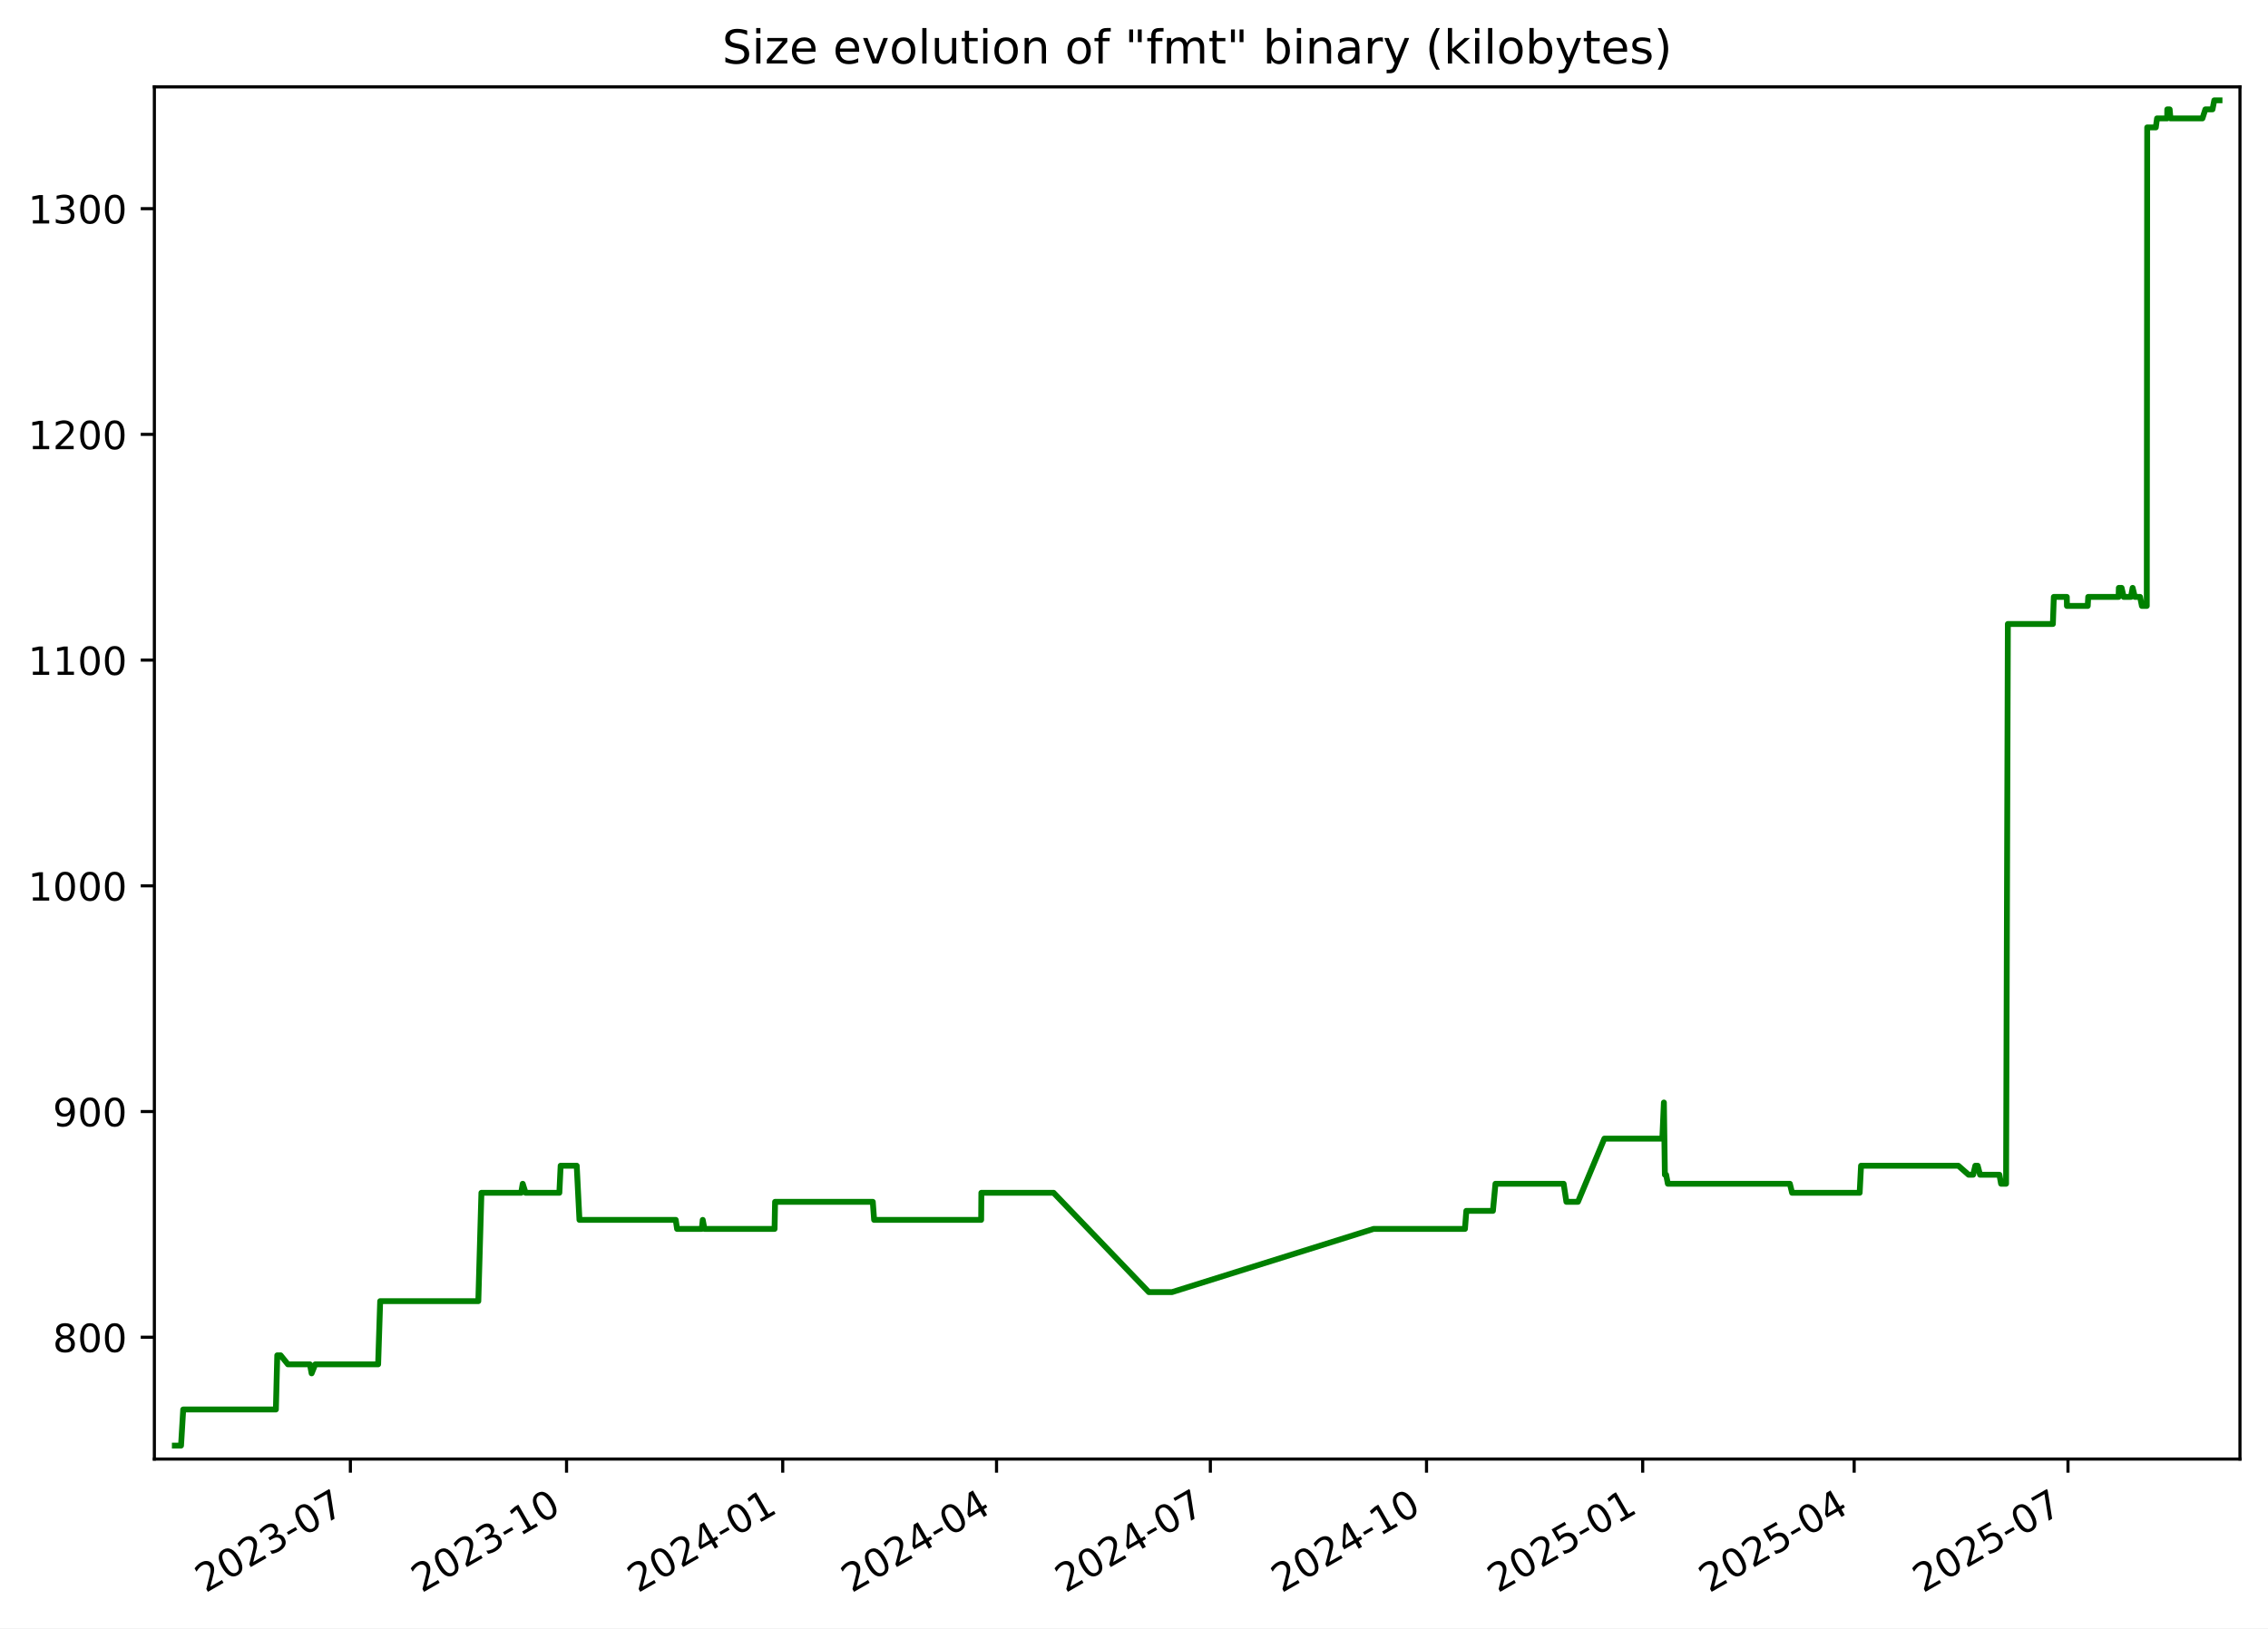
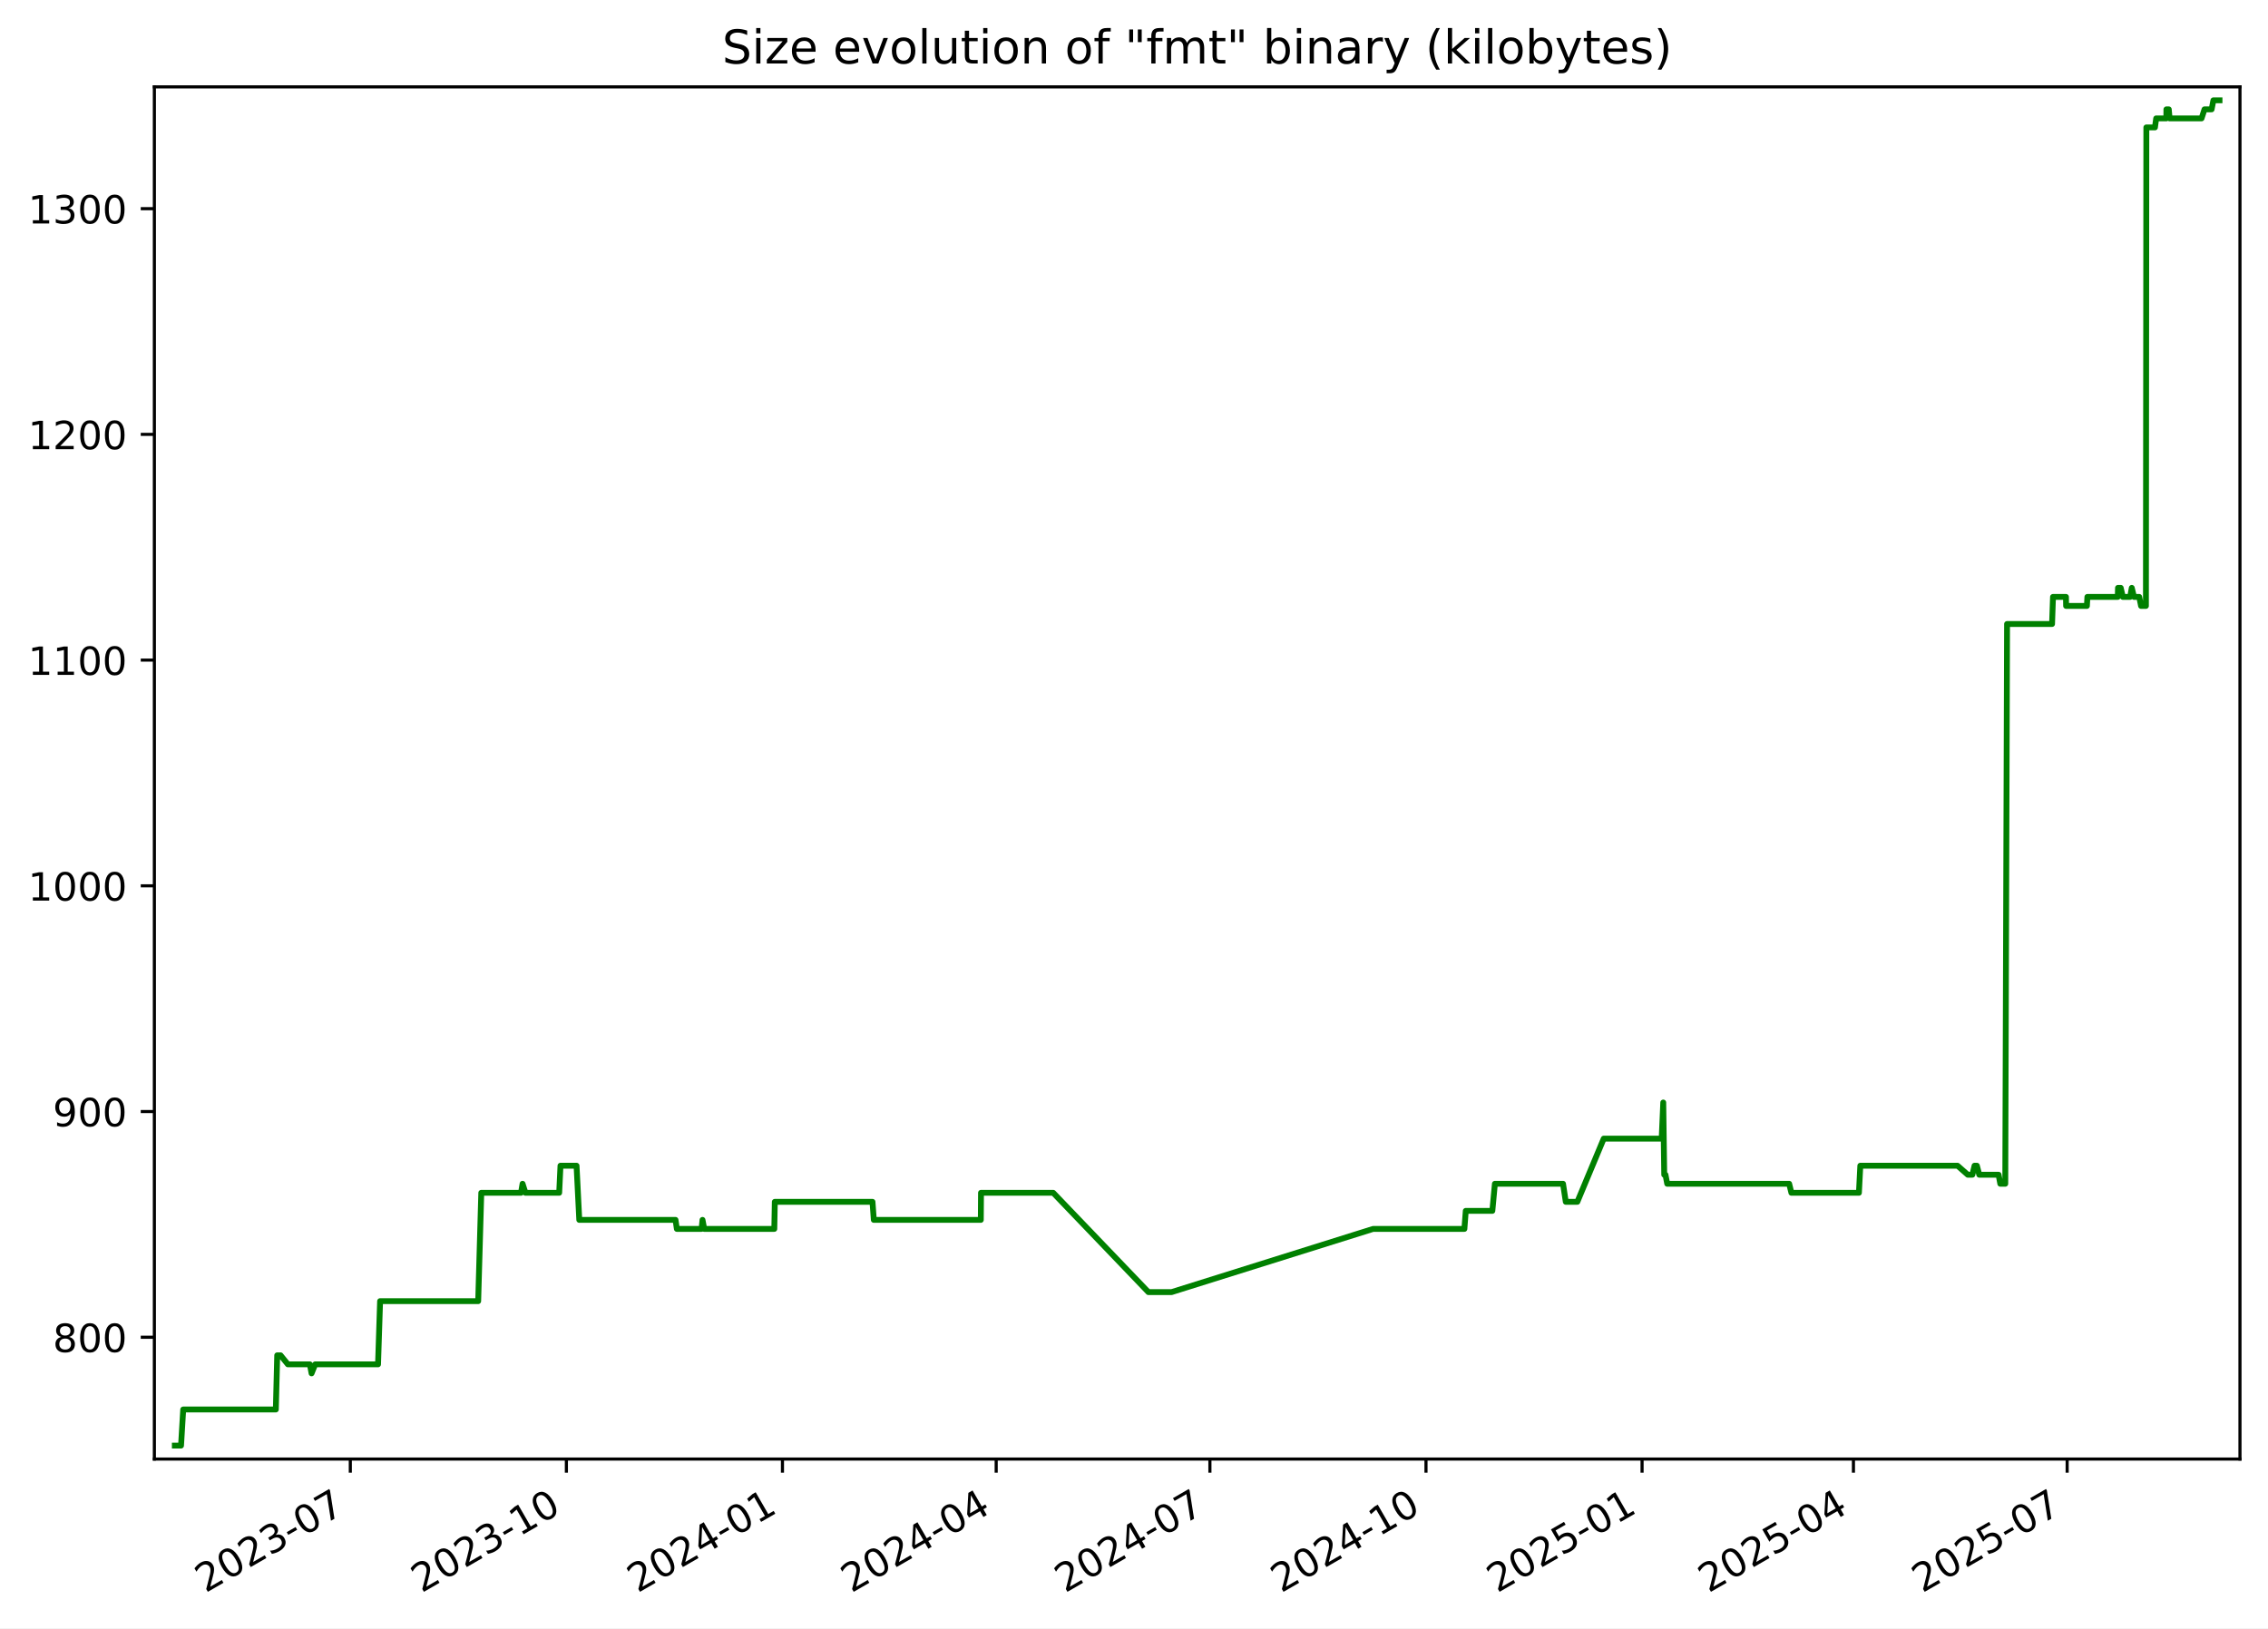
<svg xmlns="http://www.w3.org/2000/svg" xmlns:xlink="http://www.w3.org/1999/xlink" width="582.53pt" height="418.303pt" viewBox="0 0 582.53 418.303" version="1.1">
  <defs>
    <style type="text/css">*{stroke-linejoin: round; stroke-linecap: butt}</style>
  </defs>
  <g id="figure_1">
    <g id="patch_1">
      <path d="M -0 418.303  L 582.53 418.303  L 582.53 0  L -0 0  z " style="fill: #ffffff" />
    </g>
    <g id="axes_1">
      <g id="patch_2">
        <path d="M 39.65 374.83  L 575.33 374.83  L 575.33 22.318  L 39.65 22.318  z " style="fill: #ffffff" />
      </g>
      <g id="matplotlib.axis_1">
        <g id="xtick_1">
          <g id="line2d_1">
            <defs>
-               <path id="m4483366874" d="M 0 0  L 0 3.5  " style="stroke: #000000; stroke-width: 0.8" />
+               <path id="me43d13e890" d="M 0 0  L 0 3.5  " style="stroke: #000000; stroke-width: 0.8" />
            </defs>
            <g>
-               <use xlink:href="#m4483366874" x="89.996" y="374.83" style="stroke: #000000; stroke-width: 0.8" />
+               <use xlink:href="#me43d13e890" x="89.976" y="374.83" style="stroke: #000000; stroke-width: 0.8" />
            </g>
          </g>
          <g id="text_1">
-             <g transform="translate(52.77103 409.302) rotate(-30) scale(0.1 -0.1)">
+             <g transform="translate(52.75142 409.302) rotate(-30) scale(0.1 -0.1)">
              <defs>
                <path id="DejaVuSans-32" d="M 1228 531  L 3431 531  L 3431 0  L 469 0  L 469 531  Q 828 903 1448 1529  Q 2069 2156 2228 2338  Q 2531 2678 2651 2914  Q 2772 3150 2772 3378  Q 2772 3750 2511 3984  Q 2250 4219 1831 4219  Q 1534 4219 1204 4116  Q 875 4013 500 3803  L 500 4441  Q 881 4594 1212 4672  Q 1544 4750 1819 4750  Q 2544 4750 2975 4387  Q 3406 4025 3406 3419  Q 3406 3131 3298 2873  Q 3191 2616 2906 2266  Q 2828 2175 2409 1742  Q 1991 1309 1228 531  z " transform="scale(0.015625)" />
                <path id="DejaVuSans-30" d="M 2034 4250  Q 1547 4250 1301 3770  Q 1056 3291 1056 2328  Q 1056 1369 1301 889  Q 1547 409 2034 409  Q 2525 409 2770 889  Q 3016 1369 3016 2328  Q 3016 3291 2770 3770  Q 2525 4250 2034 4250  z M 2034 4750  Q 2819 4750 3233 4129  Q 3647 3509 3647 2328  Q 3647 1150 3233 529  Q 2819 -91 2034 -91  Q 1250 -91 836 529  Q 422 1150 422 2328  Q 422 3509 836 4129  Q 1250 4750 2034 4750  z " transform="scale(0.015625)" />
                <path id="DejaVuSans-33" d="M 2597 2516  Q 3050 2419 3304 2112  Q 3559 1806 3559 1356  Q 3559 666 3084 287  Q 2609 -91 1734 -91  Q 1441 -91 1130 -33  Q 819 25 488 141  L 488 750  Q 750 597 1062 519  Q 1375 441 1716 441  Q 2309 441 2620 675  Q 2931 909 2931 1356  Q 2931 1769 2642 2001  Q 2353 2234 1838 2234  L 1294 2234  L 1294 2753  L 1863 2753  Q 2328 2753 2575 2939  Q 2822 3125 2822 3475  Q 2822 3834 2567 4026  Q 2313 4219 1838 4219  Q 1578 4219 1281 4162  Q 984 4106 628 3988  L 628 4550  Q 988 4650 1302 4700  Q 1616 4750 1894 4750  Q 2613 4750 3031 4423  Q 3450 4097 3450 3541  Q 3450 3153 3228 2886  Q 3006 2619 2597 2516  z " transform="scale(0.015625)" />
                <path id="DejaVuSans-2d" d="M 313 2009  L 1997 2009  L 1997 1497  L 313 1497  L 313 2009  z " transform="scale(0.015625)" />
                <path id="DejaVuSans-37" d="M 525 4666  L 3525 4666  L 3525 4397  L 1831 0  L 1172 0  L 2766 4134  L 525 4134  L 525 4666  z " transform="scale(0.015625)" />
              </defs>
              <use xlink:href="#DejaVuSans-32" />
              <use xlink:href="#DejaVuSans-30" x="63.623" />
              <use xlink:href="#DejaVuSans-32" x="127.246" />
              <use xlink:href="#DejaVuSans-33" x="190.869" />
              <use xlink:href="#DejaVuSans-2d" x="254.492" />
              <use xlink:href="#DejaVuSans-30" x="290.576" />
              <use xlink:href="#DejaVuSans-37" x="354.199" />
            </g>
          </g>
        </g>
        <g id="xtick_2">
          <g id="line2d_2">
            <g>
-               <use xlink:href="#m4483366874" x="145.518" y="374.83" style="stroke: #000000; stroke-width: 0.8" />
+               <use xlink:href="#me43d13e890" x="145.474" y="374.83" style="stroke: #000000; stroke-width: 0.8" />
            </g>
          </g>
          <g id="text_2">
-             <g transform="translate(108.2933 409.302) rotate(-30) scale(0.1 -0.1)">
+             <g transform="translate(108.2496 409.302) rotate(-30) scale(0.1 -0.1)">
              <defs>
                <path id="DejaVuSans-31" d="M 794 531  L 1825 531  L 1825 4091  L 703 3866  L 703 4441  L 1819 4666  L 2450 4666  L 2450 531  L 3481 531  L 3481 0  L 794 0  L 794 531  z " transform="scale(0.015625)" />
              </defs>
              <use xlink:href="#DejaVuSans-32" />
              <use xlink:href="#DejaVuSans-30" x="63.623" />
              <use xlink:href="#DejaVuSans-32" x="127.246" />
              <use xlink:href="#DejaVuSans-33" x="190.869" />
              <use xlink:href="#DejaVuSans-2d" x="254.492" />
              <use xlink:href="#DejaVuSans-31" x="290.576" />
              <use xlink:href="#DejaVuSans-30" x="354.199" />
            </g>
          </g>
        </g>
        <g id="xtick_3">
          <g id="line2d_3">
            <g>
-               <use xlink:href="#m4483366874" x="201.04" y="374.83" style="stroke: #000000; stroke-width: 0.8" />
+               <use xlink:href="#me43d13e890" x="200.972" y="374.83" style="stroke: #000000; stroke-width: 0.8" />
            </g>
          </g>
          <g id="text_3">
-             <g transform="translate(163.8156 409.302) rotate(-30) scale(0.1 -0.1)">
+             <g transform="translate(163.7477 409.302) rotate(-30) scale(0.1 -0.1)">
              <defs>
                <path id="DejaVuSans-34" d="M 2419 4116  L 825 1625  L 2419 1625  L 2419 4116  z M 2253 4666  L 3047 4666  L 3047 1625  L 3713 1625  L 3713 1100  L 3047 1100  L 3047 0  L 2419 0  L 2419 1100  L 313 1100  L 313 1709  L 2253 4666  z " transform="scale(0.015625)" />
              </defs>
              <use xlink:href="#DejaVuSans-32" />
              <use xlink:href="#DejaVuSans-30" x="63.623" />
              <use xlink:href="#DejaVuSans-32" x="127.246" />
              <use xlink:href="#DejaVuSans-34" x="190.869" />
              <use xlink:href="#DejaVuSans-2d" x="254.492" />
              <use xlink:href="#DejaVuSans-30" x="290.576" />
              <use xlink:href="#DejaVuSans-31" x="354.199" />
            </g>
          </g>
        </g>
        <g id="xtick_4">
          <g id="line2d_4">
            <g>
-               <use xlink:href="#m4483366874" x="255.959" y="374.83" style="stroke: #000000; stroke-width: 0.8" />
+               <use xlink:href="#me43d13e890" x="255.867" y="374.83" style="stroke: #000000; stroke-width: 0.8" />
            </g>
          </g>
          <g id="text_4">
-             <g transform="translate(218.7343 409.302) rotate(-30) scale(0.1 -0.1)">
+             <g transform="translate(218.6426 409.302) rotate(-30) scale(0.1 -0.1)">
              <use xlink:href="#DejaVuSans-32" />
              <use xlink:href="#DejaVuSans-30" x="63.623" />
              <use xlink:href="#DejaVuSans-32" x="127.246" />
              <use xlink:href="#DejaVuSans-34" x="190.869" />
              <use xlink:href="#DejaVuSans-2d" x="254.492" />
              <use xlink:href="#DejaVuSans-30" x="290.576" />
              <use xlink:href="#DejaVuSans-34" x="354.199" />
            </g>
          </g>
        </g>
        <g id="xtick_5">
          <g id="line2d_5">
            <g>
-               <use xlink:href="#m4483366874" x="310.878" y="374.83" style="stroke: #000000; stroke-width: 0.8" />
+               <use xlink:href="#me43d13e890" x="310.762" y="374.83" style="stroke: #000000; stroke-width: 0.8" />
            </g>
          </g>
          <g id="text_5">
-             <g transform="translate(273.6531 409.302) rotate(-30) scale(0.1 -0.1)">
+             <g transform="translate(273.5375 409.302) rotate(-30) scale(0.1 -0.1)">
              <use xlink:href="#DejaVuSans-32" />
              <use xlink:href="#DejaVuSans-30" x="63.623" />
              <use xlink:href="#DejaVuSans-32" x="127.246" />
              <use xlink:href="#DejaVuSans-34" x="190.869" />
              <use xlink:href="#DejaVuSans-2d" x="254.492" />
              <use xlink:href="#DejaVuSans-30" x="290.576" />
              <use xlink:href="#DejaVuSans-37" x="354.199" />
            </g>
          </g>
        </g>
        <g id="xtick_6">
          <g id="line2d_6">
            <g>
-               <use xlink:href="#m4483366874" x="366.4" y="374.83" style="stroke: #000000; stroke-width: 0.8" />
+               <use xlink:href="#me43d13e890" x="366.26" y="374.83" style="stroke: #000000; stroke-width: 0.8" />
            </g>
          </g>
          <g id="text_6">
-             <g transform="translate(329.1754 409.302) rotate(-30) scale(0.1 -0.1)">
+             <g transform="translate(329.0356 409.302) rotate(-30) scale(0.1 -0.1)">
              <use xlink:href="#DejaVuSans-32" />
              <use xlink:href="#DejaVuSans-30" x="63.623" />
              <use xlink:href="#DejaVuSans-32" x="127.246" />
              <use xlink:href="#DejaVuSans-34" x="190.869" />
              <use xlink:href="#DejaVuSans-2d" x="254.492" />
              <use xlink:href="#DejaVuSans-31" x="290.576" />
              <use xlink:href="#DejaVuSans-30" x="354.199" />
            </g>
          </g>
        </g>
        <g id="xtick_7">
          <g id="line2d_7">
            <g>
-               <use xlink:href="#m4483366874" x="421.922" y="374.83" style="stroke: #000000; stroke-width: 0.8" />
+               <use xlink:href="#me43d13e890" x="421.759" y="374.83" style="stroke: #000000; stroke-width: 0.8" />
            </g>
          </g>
          <g id="text_7">
-             <g transform="translate(384.6976 409.302) rotate(-30) scale(0.1 -0.1)">
+             <g transform="translate(384.5337 409.302) rotate(-30) scale(0.1 -0.1)">
              <defs>
                <path id="DejaVuSans-35" d="M 691 4666  L 3169 4666  L 3169 4134  L 1269 4134  L 1269 2991  Q 1406 3038 1543 3061  Q 1681 3084 1819 3084  Q 2600 3084 3056 2656  Q 3513 2228 3513 1497  Q 3513 744 3044 326  Q 2575 -91 1722 -91  Q 1428 -91 1123 -41  Q 819 9 494 109  L 494 744  Q 775 591 1075 516  Q 1375 441 1709 441  Q 2250 441 2565 725  Q 2881 1009 2881 1497  Q 2881 1984 2565 2268  Q 2250 2553 1709 2553  Q 1456 2553 1204 2497  Q 953 2441 691 2322  L 691 4666  z " transform="scale(0.015625)" />
              </defs>
              <use xlink:href="#DejaVuSans-32" />
              <use xlink:href="#DejaVuSans-30" x="63.623" />
              <use xlink:href="#DejaVuSans-32" x="127.246" />
              <use xlink:href="#DejaVuSans-35" x="190.869" />
              <use xlink:href="#DejaVuSans-2d" x="254.492" />
              <use xlink:href="#DejaVuSans-30" x="290.576" />
              <use xlink:href="#DejaVuSans-31" x="354.199" />
            </g>
          </g>
        </g>
        <g id="xtick_8">
          <g id="line2d_8">
            <g>
-               <use xlink:href="#m4483366874" x="476.238" y="374.83" style="stroke: #000000; stroke-width: 0.8" />
+               <use xlink:href="#me43d13e890" x="476.05" y="374.83" style="stroke: #000000; stroke-width: 0.8" />
            </g>
          </g>
          <g id="text_8">
-             <g transform="translate(439.0129 409.302) rotate(-30) scale(0.1 -0.1)">
+             <g transform="translate(438.8254 409.302) rotate(-30) scale(0.1 -0.1)">
              <use xlink:href="#DejaVuSans-32" />
              <use xlink:href="#DejaVuSans-30" x="63.623" />
              <use xlink:href="#DejaVuSans-32" x="127.246" />
              <use xlink:href="#DejaVuSans-35" x="190.869" />
              <use xlink:href="#DejaVuSans-2d" x="254.492" />
              <use xlink:href="#DejaVuSans-30" x="290.576" />
              <use xlink:href="#DejaVuSans-34" x="354.199" />
            </g>
          </g>
        </g>
        <g id="xtick_9">
          <g id="line2d_9">
            <g>
-               <use xlink:href="#m4483366874" x="531.157" y="374.83" style="stroke: #000000; stroke-width: 0.8" />
+               <use xlink:href="#me43d13e890" x="530.945" y="374.83" style="stroke: #000000; stroke-width: 0.8" />
            </g>
          </g>
          <g id="text_9">
-             <g transform="translate(493.9317 409.302) rotate(-30) scale(0.1 -0.1)">
+             <g transform="translate(493.7202 409.302) rotate(-30) scale(0.1 -0.1)">
              <use xlink:href="#DejaVuSans-32" />
              <use xlink:href="#DejaVuSans-30" x="63.623" />
              <use xlink:href="#DejaVuSans-32" x="127.246" />
              <use xlink:href="#DejaVuSans-35" x="190.869" />
              <use xlink:href="#DejaVuSans-2d" x="254.492" />
              <use xlink:href="#DejaVuSans-30" x="290.576" />
              <use xlink:href="#DejaVuSans-37" x="354.199" />
            </g>
          </g>
        </g>
      </g>
      <g id="matplotlib.axis_2">
        <g id="ytick_1">
          <g id="line2d_10">
            <defs>
-               <path id="m6eb5547a83" d="M 0 0  L -3.5 0  " style="stroke: #000000; stroke-width: 0.8" />
+               <path id="m2e9a89d590" d="M 0 0  L -3.5 0  " style="stroke: #000000; stroke-width: 0.8" />
            </defs>
            <g>
-               <use xlink:href="#m6eb5547a83" x="39.65" y="343.541" style="stroke: #000000; stroke-width: 0.8" />
+               <use xlink:href="#m2e9a89d590" x="39.65" y="343.541" style="stroke: #000000; stroke-width: 0.8" />
            </g>
          </g>
          <g id="text_10">
            <g transform="translate(13.5625 347.3398) scale(0.1 -0.1)">
              <defs>
                <path id="DejaVuSans-38" d="M 2034 2216  Q 1584 2216 1326 1975  Q 1069 1734 1069 1313  Q 1069 891 1326 650  Q 1584 409 2034 409  Q 2484 409 2743 651  Q 3003 894 3003 1313  Q 3003 1734 2745 1975  Q 2488 2216 2034 2216  z M 1403 2484  Q 997 2584 770 2862  Q 544 3141 544 3541  Q 544 4100 942 4425  Q 1341 4750 2034 4750  Q 2731 4750 3128 4425  Q 3525 4100 3525 3541  Q 3525 3141 3298 2862  Q 3072 2584 2669 2484  Q 3125 2378 3379 2068  Q 3634 1759 3634 1313  Q 3634 634 3220 271  Q 2806 -91 2034 -91  Q 1263 -91 848 271  Q 434 634 434 1313  Q 434 1759 690 2068  Q 947 2378 1403 2484  z M 1172 3481  Q 1172 3119 1398 2916  Q 1625 2713 2034 2713  Q 2441 2713 2670 2916  Q 2900 3119 2900 3481  Q 2900 3844 2670 4047  Q 2441 4250 2034 4250  Q 1625 4250 1398 4047  Q 1172 3844 1172 3481  z " transform="scale(0.015625)" />
              </defs>
              <use xlink:href="#DejaVuSans-38" />
              <use xlink:href="#DejaVuSans-30" x="63.623" />
              <use xlink:href="#DejaVuSans-30" x="127.246" />
            </g>
          </g>
        </g>
        <g id="ytick_2">
          <g id="line2d_11">
            <g>
-               <use xlink:href="#m6eb5547a83" x="39.65" y="285.554" style="stroke: #000000; stroke-width: 0.8" />
+               <use xlink:href="#m2e9a89d590" x="39.65" y="285.554" style="stroke: #000000; stroke-width: 0.8" />
            </g>
          </g>
          <g id="text_11">
            <g transform="translate(13.5625 289.3532) scale(0.1 -0.1)">
              <defs>
                <path id="DejaVuSans-39" d="M 703 97  L 703 672  Q 941 559 1184 500  Q 1428 441 1663 441  Q 2288 441 2617 861  Q 2947 1281 2994 2138  Q 2813 1869 2534 1725  Q 2256 1581 1919 1581  Q 1219 1581 811 2004  Q 403 2428 403 3163  Q 403 3881 828 4315  Q 1253 4750 1959 4750  Q 2769 4750 3195 4129  Q 3622 3509 3622 2328  Q 3622 1225 3098 567  Q 2575 -91 1691 -91  Q 1453 -91 1209 -44  Q 966 3 703 97  z M 1959 2075  Q 2384 2075 2632 2365  Q 2881 2656 2881 3163  Q 2881 3666 2632 3958  Q 2384 4250 1959 4250  Q 1534 4250 1286 3958  Q 1038 3666 1038 3163  Q 1038 2656 1286 2365  Q 1534 2075 1959 2075  z " transform="scale(0.015625)" />
              </defs>
              <use xlink:href="#DejaVuSans-39" />
              <use xlink:href="#DejaVuSans-30" x="63.623" />
              <use xlink:href="#DejaVuSans-30" x="127.246" />
            </g>
          </g>
        </g>
        <g id="ytick_3">
          <g id="line2d_12">
            <g>
-               <use xlink:href="#m6eb5547a83" x="39.65" y="227.567" style="stroke: #000000; stroke-width: 0.8" />
+               <use xlink:href="#m2e9a89d590" x="39.65" y="227.567" style="stroke: #000000; stroke-width: 0.8" />
            </g>
          </g>
          <g id="text_12">
            <g transform="translate(7.2 231.3666) scale(0.1 -0.1)">
              <use xlink:href="#DejaVuSans-31" />
              <use xlink:href="#DejaVuSans-30" x="63.623" />
              <use xlink:href="#DejaVuSans-30" x="127.246" />
              <use xlink:href="#DejaVuSans-30" x="190.869" />
            </g>
          </g>
        </g>
        <g id="ytick_4">
          <g id="line2d_13">
            <g>
-               <use xlink:href="#m6eb5547a83" x="39.65" y="169.581" style="stroke: #000000; stroke-width: 0.8" />
+               <use xlink:href="#m2e9a89d590" x="39.65" y="169.581" style="stroke: #000000; stroke-width: 0.8" />
            </g>
          </g>
          <g id="text_13">
            <g transform="translate(7.2 173.3801) scale(0.1 -0.1)">
              <use xlink:href="#DejaVuSans-31" />
              <use xlink:href="#DejaVuSans-31" x="63.623" />
              <use xlink:href="#DejaVuSans-30" x="127.246" />
              <use xlink:href="#DejaVuSans-30" x="190.869" />
            </g>
          </g>
        </g>
        <g id="ytick_5">
          <g id="line2d_14">
            <g>
-               <use xlink:href="#m6eb5547a83" x="39.65" y="111.594" style="stroke: #000000; stroke-width: 0.8" />
+               <use xlink:href="#m2e9a89d590" x="39.65" y="111.594" style="stroke: #000000; stroke-width: 0.8" />
            </g>
          </g>
          <g id="text_14">
            <g transform="translate(7.2 115.3935) scale(0.1 -0.1)">
              <use xlink:href="#DejaVuSans-31" />
              <use xlink:href="#DejaVuSans-32" x="63.623" />
              <use xlink:href="#DejaVuSans-30" x="127.246" />
              <use xlink:href="#DejaVuSans-30" x="190.869" />
            </g>
          </g>
        </g>
        <g id="ytick_6">
          <g id="line2d_15">
            <g>
-               <use xlink:href="#m6eb5547a83" x="39.65" y="53.608" style="stroke: #000000; stroke-width: 0.8" />
+               <use xlink:href="#m2e9a89d590" x="39.65" y="53.608" style="stroke: #000000; stroke-width: 0.8" />
            </g>
          </g>
          <g id="text_15">
            <g transform="translate(7.2 57.4069) scale(0.1 -0.1)">
              <use xlink:href="#DejaVuSans-31" />
              <use xlink:href="#DejaVuSans-33" x="63.623" />
              <use xlink:href="#DejaVuSans-30" x="127.246" />
              <use xlink:href="#DejaVuSans-30" x="190.869" />
            </g>
          </g>
        </g>
      </g>
      <g id="line2d_16">
-         <path d="M 44.902 371.374  L 46.499 371.374  L 47.058 362.096  L 70.861 362.096  L 71.214 348.179  L 72.076 348.179  L 73.957 350.499  L 79.605 350.499  L 80.04 352.818  L 80.969 350.499  L 97.123 350.499  L 97.648 334.263  L 122.856 334.263  L 123.65 306.429  L 133.863 306.429  L 134.258 304.11  L 134.995 306.429  L 143.669 306.429  L 143.999 299.471  L 148.131 299.471  L 148.831 313.388  L 173.562 313.388  L 173.907 315.707  L 180.264 315.707  L 180.497 313.388  L 180.936 315.707  L 198.946 315.707  L 199.076 308.749  L 224.176 308.749  L 224.515 313.388  L 252.01 313.388  L 252.06 306.429  L 270.613 306.429  L 295.073 331.943  L 301.024 331.943  L 352.812 315.707  L 376.271 315.707  L 376.623 311.068  L 383.454 311.068  L 384.107 304.11  L 401.616 304.11  L 402.324 308.749  L 405.296 308.749  L 412.074 292.512  L 426.965 292.512  L 427.367 283.235  L 427.621 301.79  L 427.941 301.79  L 428.386 304.11  L 459.724 304.11  L 460.292 306.429  L 477.649 306.429  L 478.005 299.471  L 502.987 299.471  L 505.624 301.79  L 506.799 301.79  L 507.354 299.471  L 507.959 299.471  L 508.57 301.79  L 513.537 301.79  L 513.974 304.11  L 515.255 304.11  L 515.713 160.303  L 527.277 160.303  L 527.519 153.345  L 530.853 153.345  L 530.883 155.664  L 536.233 155.664  L 536.354 153.345  L 544.162 153.345  L 544.219 151.025  L 544.923 151.025  L 545.464 153.345  L 547.335 153.345  L 547.761 151.025  L 548.331 153.345  L 549.675 153.345  L 550.143 155.664  L 551.396 155.664  L 551.504 32.733  L 553.714 32.733  L 554.032 30.413  L 556.639 30.413  L 556.659 28.094  L 557.27 28.094  L 557.476 30.413  L 565.691 30.413  L 566.444 28.094  L 568.274 28.094  L 568.731 25.774  L 570.078 25.774  L 570.078 25.774  " clip-path="url(#p550777b6bc)" style="fill: none; stroke: #008000; stroke-width: 1.5; stroke-linecap: square" />
+         <path d="M 44.902 371.374  L 46.499 371.374  L 47.057 362.096  L 70.849 362.096  L 71.202 348.179  L 72.064 348.179  L 73.945 350.499  L 79.59 350.499  L 80.025 352.818  L 80.954 350.499  L 97.1 350.499  L 97.626 334.263  L 122.822 334.263  L 123.616 306.429  L 133.824 306.429  L 134.219 304.11  L 134.956 306.429  L 143.626 306.429  L 143.956 299.471  L 148.087 299.471  L 148.786 313.388  L 173.506 313.388  L 173.851 315.707  L 180.205 315.707  L 180.438 313.388  L 180.877 315.707  L 198.879 315.707  L 199.009 308.749  L 224.098 308.749  L 224.437 313.388  L 251.92 313.388  L 251.97 306.429  L 270.515 306.429  L 294.964 331.943  L 300.913 331.943  L 352.678 315.707  L 376.127 315.707  L 376.478 311.068  L 383.307 311.068  L 383.959 304.11  L 401.461 304.11  L 402.169 308.749  L 405.139 308.749  L 411.915 292.512  L 426.799 292.512  L 427.201 283.235  L 427.454 301.79  L 427.775 301.79  L 428.22 304.11  L 459.544 304.11  L 460.112 306.429  L 477.461 306.429  L 477.816 299.471  L 502.788 299.471  L 505.423 301.79  L 506.599 301.79  L 507.153 299.471  L 507.758 299.471  L 508.368 301.79  L 513.333 301.79  L 513.77 304.11  L 515.05 304.11  L 515.508 160.303  L 527.067 160.303  L 527.309 153.345  L 530.641 153.345  L 530.672 155.664  L 536.019 155.664  L 536.14 153.345  L 543.945 153.345  L 544.002 151.025  L 544.706 151.025  L 545.247 153.345  L 547.117 153.345  L 547.543 151.025  L 548.112 153.345  L 549.456 153.345  L 549.924 155.664  L 551.176 155.664  L 551.284 32.733  L 553.493 32.733  L 553.811 30.413  L 556.417 30.413  L 556.437 28.094  L 557.047 28.094  L 557.254 30.413  L 565.464 30.413  L 566.217 28.094  L 568.046 28.094  L 568.503 25.774  L 570.078 25.774  L 570.078 25.774  " clip-path="url(#p3f89857f72)" style="fill: none; stroke: #008000; stroke-width: 1.5; stroke-linecap: square" />
      </g>
      <g id="patch_3">
        <path d="M 39.65 374.83  L 39.65 22.318  " style="fill: none; stroke: #000000; stroke-width: 0.8; stroke-linejoin: miter; stroke-linecap: square" />
      </g>
      <g id="patch_4">
        <path d="M 575.33 374.83  L 575.33 22.318  " style="fill: none; stroke: #000000; stroke-width: 0.8; stroke-linejoin: miter; stroke-linecap: square" />
      </g>
      <g id="patch_5">
        <path d="M 39.65 374.83  L 575.33 374.83  " style="fill: none; stroke: #000000; stroke-width: 0.8; stroke-linejoin: miter; stroke-linecap: square" />
      </g>
      <g id="patch_6">
        <path d="M 39.65 22.318  L 575.33 22.318  " style="fill: none; stroke: #000000; stroke-width: 0.8; stroke-linejoin: miter; stroke-linecap: square" />
      </g>
      <g id="text_16">
        <g transform="translate(185.4856 16.31812) scale(0.12 -0.12)">
          <defs>
            <path id="DejaVuSans-53" d="M 3425 4513  L 3425 3897  Q 3066 4069 2747 4153  Q 2428 4238 2131 4238  Q 1616 4238 1336 4038  Q 1056 3838 1056 3469  Q 1056 3159 1242 3001  Q 1428 2844 1947 2747  L 2328 2669  Q 3034 2534 3370 2195  Q 3706 1856 3706 1288  Q 3706 609 3251 259  Q 2797 -91 1919 -91  Q 1588 -91 1214 -16  Q 841 59 441 206  L 441 856  Q 825 641 1194 531  Q 1563 422 1919 422  Q 2459 422 2753 634  Q 3047 847 3047 1241  Q 3047 1584 2836 1778  Q 2625 1972 2144 2069  L 1759 2144  Q 1053 2284 737 2584  Q 422 2884 422 3419  Q 422 4038 858 4394  Q 1294 4750 2059 4750  Q 2388 4750 2728 4690  Q 3069 4631 3425 4513  z " transform="scale(0.015625)" />
            <path id="DejaVuSans-69" d="M 603 3500  L 1178 3500  L 1178 0  L 603 0  L 603 3500  z M 603 4863  L 1178 4863  L 1178 4134  L 603 4134  L 603 4863  z " transform="scale(0.015625)" />
            <path id="DejaVuSans-7a" d="M 353 3500  L 3084 3500  L 3084 2975  L 922 459  L 3084 459  L 3084 0  L 275 0  L 275 525  L 2438 3041  L 353 3041  L 353 3500  z " transform="scale(0.015625)" />
            <path id="DejaVuSans-65" d="M 3597 1894  L 3597 1613  L 953 1613  Q 991 1019 1311 708  Q 1631 397 2203 397  Q 2534 397 2845 478  Q 3156 559 3463 722  L 3463 178  Q 3153 47 2828 -22  Q 2503 -91 2169 -91  Q 1331 -91 842 396  Q 353 884 353 1716  Q 353 2575 817 3079  Q 1281 3584 2069 3584  Q 2775 3584 3186 3129  Q 3597 2675 3597 1894  z M 3022 2063  Q 3016 2534 2758 2815  Q 2500 3097 2075 3097  Q 1594 3097 1305 2825  Q 1016 2553 972 2059  L 3022 2063  z " transform="scale(0.015625)" />
            <path id="DejaVuSans-20" transform="scale(0.015625)" />
            <path id="DejaVuSans-76" d="M 191 3500  L 800 3500  L 1894 563  L 2988 3500  L 3597 3500  L 2284 0  L 1503 0  L 191 3500  z " transform="scale(0.015625)" />
            <path id="DejaVuSans-6f" d="M 1959 3097  Q 1497 3097 1228 2736  Q 959 2375 959 1747  Q 959 1119 1226 758  Q 1494 397 1959 397  Q 2419 397 2687 759  Q 2956 1122 2956 1747  Q 2956 2369 2687 2733  Q 2419 3097 1959 3097  z M 1959 3584  Q 2709 3584 3137 3096  Q 3566 2609 3566 1747  Q 3566 888 3137 398  Q 2709 -91 1959 -91  Q 1206 -91 779 398  Q 353 888 353 1747  Q 353 2609 779 3096  Q 1206 3584 1959 3584  z " transform="scale(0.015625)" />
            <path id="DejaVuSans-6c" d="M 603 4863  L 1178 4863  L 1178 0  L 603 0  L 603 4863  z " transform="scale(0.015625)" />
            <path id="DejaVuSans-75" d="M 544 1381  L 544 3500  L 1119 3500  L 1119 1403  Q 1119 906 1312 657  Q 1506 409 1894 409  Q 2359 409 2629 706  Q 2900 1003 2900 1516  L 2900 3500  L 3475 3500  L 3475 0  L 2900 0  L 2900 538  Q 2691 219 2414 64  Q 2138 -91 1772 -91  Q 1169 -91 856 284  Q 544 659 544 1381  z M 1991 3584  L 1991 3584  z " transform="scale(0.015625)" />
            <path id="DejaVuSans-74" d="M 1172 4494  L 1172 3500  L 2356 3500  L 2356 3053  L 1172 3053  L 1172 1153  Q 1172 725 1289 603  Q 1406 481 1766 481  L 2356 481  L 2356 0  L 1766 0  Q 1100 0 847 248  Q 594 497 594 1153  L 594 3053  L 172 3053  L 172 3500  L 594 3500  L 594 4494  L 1172 4494  z " transform="scale(0.015625)" />
            <path id="DejaVuSans-6e" d="M 3513 2113  L 3513 0  L 2938 0  L 2938 2094  Q 2938 2591 2744 2837  Q 2550 3084 2163 3084  Q 1697 3084 1428 2787  Q 1159 2491 1159 1978  L 1159 0  L 581 0  L 581 3500  L 1159 3500  L 1159 2956  Q 1366 3272 1645 3428  Q 1925 3584 2291 3584  Q 2894 3584 3203 3211  Q 3513 2838 3513 2113  z " transform="scale(0.015625)" />
            <path id="DejaVuSans-66" d="M 2375 4863  L 2375 4384  L 1825 4384  Q 1516 4384 1395 4259  Q 1275 4134 1275 3809  L 1275 3500  L 2222 3500  L 2222 3053  L 1275 3053  L 1275 0  L 697 0  L 697 3053  L 147 3053  L 147 3500  L 697 3500  L 697 3744  Q 697 4328 969 4595  Q 1241 4863 1831 4863  L 2375 4863  z " transform="scale(0.015625)" />
            <path id="DejaVuSans-22" d="M 1147 4666  L 1147 2931  L 616 2931  L 616 4666  L 1147 4666  z M 2328 4666  L 2328 2931  L 1797 2931  L 1797 4666  L 2328 4666  z " transform="scale(0.015625)" />
            <path id="DejaVuSans-6d" d="M 3328 2828  Q 3544 3216 3844 3400  Q 4144 3584 4550 3584  Q 5097 3584 5394 3201  Q 5691 2819 5691 2113  L 5691 0  L 5113 0  L 5113 2094  Q 5113 2597 4934 2840  Q 4756 3084 4391 3084  Q 3944 3084 3684 2787  Q 3425 2491 3425 1978  L 3425 0  L 2847 0  L 2847 2094  Q 2847 2600 2669 2842  Q 2491 3084 2119 3084  Q 1678 3084 1418 2786  Q 1159 2488 1159 1978  L 1159 0  L 581 0  L 581 3500  L 1159 3500  L 1159 2956  Q 1356 3278 1631 3431  Q 1906 3584 2284 3584  Q 2666 3584 2933 3390  Q 3200 3197 3328 2828  z " transform="scale(0.015625)" />
            <path id="DejaVuSans-62" d="M 3116 1747  Q 3116 2381 2855 2742  Q 2594 3103 2138 3103  Q 1681 3103 1420 2742  Q 1159 2381 1159 1747  Q 1159 1113 1420 752  Q 1681 391 2138 391  Q 2594 391 2855 752  Q 3116 1113 3116 1747  z M 1159 2969  Q 1341 3281 1617 3432  Q 1894 3584 2278 3584  Q 2916 3584 3314 3078  Q 3713 2572 3713 1747  Q 3713 922 3314 415  Q 2916 -91 2278 -91  Q 1894 -91 1617 61  Q 1341 213 1159 525  L 1159 0  L 581 0  L 581 4863  L 1159 4863  L 1159 2969  z " transform="scale(0.015625)" />
            <path id="DejaVuSans-61" d="M 2194 1759  Q 1497 1759 1228 1600  Q 959 1441 959 1056  Q 959 750 1161 570  Q 1363 391 1709 391  Q 2188 391 2477 730  Q 2766 1069 2766 1631  L 2766 1759  L 2194 1759  z M 3341 1997  L 3341 0  L 2766 0  L 2766 531  Q 2569 213 2275 61  Q 1981 -91 1556 -91  Q 1019 -91 701 211  Q 384 513 384 1019  Q 384 1609 779 1909  Q 1175 2209 1959 2209  L 2766 2209  L 2766 2266  Q 2766 2663 2505 2880  Q 2244 3097 1772 3097  Q 1472 3097 1187 3025  Q 903 2953 641 2809  L 641 3341  Q 956 3463 1253 3523  Q 1550 3584 1831 3584  Q 2591 3584 2966 3190  Q 3341 2797 3341 1997  z " transform="scale(0.015625)" />
            <path id="DejaVuSans-72" d="M 2631 2963  Q 2534 3019 2420 3045  Q 2306 3072 2169 3072  Q 1681 3072 1420 2755  Q 1159 2438 1159 1844  L 1159 0  L 581 0  L 581 3500  L 1159 3500  L 1159 2956  Q 1341 3275 1631 3429  Q 1922 3584 2338 3584  Q 2397 3584 2469 3576  Q 2541 3569 2628 3553  L 2631 2963  z " transform="scale(0.015625)" />
            <path id="DejaVuSans-79" d="M 2059 -325  Q 1816 -950 1584 -1140  Q 1353 -1331 966 -1331  L 506 -1331  L 506 -850  L 844 -850  Q 1081 -850 1212 -737  Q 1344 -625 1503 -206  L 1606 56  L 191 3500  L 800 3500  L 1894 763  L 2988 3500  L 3597 3500  L 2059 -325  z " transform="scale(0.015625)" />
            <path id="DejaVuSans-28" d="M 1984 4856  Q 1566 4138 1362 3434  Q 1159 2731 1159 2009  Q 1159 1288 1364 580  Q 1569 -128 1984 -844  L 1484 -844  Q 1016 -109 783 600  Q 550 1309 550 2009  Q 550 2706 781 3412  Q 1013 4119 1484 4856  L 1984 4856  z " transform="scale(0.015625)" />
            <path id="DejaVuSans-6b" d="M 581 4863  L 1159 4863  L 1159 1991  L 2875 3500  L 3609 3500  L 1753 1863  L 3688 0  L 2938 0  L 1159 1709  L 1159 0  L 581 0  L 581 4863  z " transform="scale(0.015625)" />
            <path id="DejaVuSans-73" d="M 2834 3397  L 2834 2853  Q 2591 2978 2328 3040  Q 2066 3103 1784 3103  Q 1356 3103 1142 2972  Q 928 2841 928 2578  Q 928 2378 1081 2264  Q 1234 2150 1697 2047  L 1894 2003  Q 2506 1872 2764 1633  Q 3022 1394 3022 966  Q 3022 478 2636 193  Q 2250 -91 1575 -91  Q 1294 -91 989 -36  Q 684 19 347 128  L 347 722  Q 666 556 975 473  Q 1284 391 1588 391  Q 1994 391 2212 530  Q 2431 669 2431 922  Q 2431 1156 2273 1281  Q 2116 1406 1581 1522  L 1381 1569  Q 847 1681 609 1914  Q 372 2147 372 2553  Q 372 3047 722 3315  Q 1072 3584 1716 3584  Q 2034 3584 2315 3537  Q 2597 3491 2834 3397  z " transform="scale(0.015625)" />
            <path id="DejaVuSans-29" d="M 513 4856  L 1013 4856  Q 1481 4119 1714 3412  Q 1947 2706 1947 2009  Q 1947 1309 1714 600  Q 1481 -109 1013 -844  L 513 -844  Q 928 -128 1133 580  Q 1338 1288 1338 2009  Q 1338 2731 1133 3434  Q 928 4138 513 4856  z " transform="scale(0.015625)" />
          </defs>
          <use xlink:href="#DejaVuSans-53" />
          <use xlink:href="#DejaVuSans-69" x="63.477" />
          <use xlink:href="#DejaVuSans-7a" x="91.26" />
          <use xlink:href="#DejaVuSans-65" x="143.75" />
          <use xlink:href="#DejaVuSans-20" x="205.273" />
          <use xlink:href="#DejaVuSans-65" x="237.061" />
          <use xlink:href="#DejaVuSans-76" x="298.584" />
          <use xlink:href="#DejaVuSans-6f" x="357.764" />
          <use xlink:href="#DejaVuSans-6c" x="418.945" />
          <use xlink:href="#DejaVuSans-75" x="446.729" />
          <use xlink:href="#DejaVuSans-74" x="510.107" />
          <use xlink:href="#DejaVuSans-69" x="549.316" />
          <use xlink:href="#DejaVuSans-6f" x="577.1" />
          <use xlink:href="#DejaVuSans-6e" x="638.281" />
          <use xlink:href="#DejaVuSans-20" x="701.66" />
          <use xlink:href="#DejaVuSans-6f" x="733.447" />
          <use xlink:href="#DejaVuSans-66" x="794.629" />
          <use xlink:href="#DejaVuSans-20" x="829.834" />
          <use xlink:href="#DejaVuSans-22" x="861.621" />
          <use xlink:href="#DejaVuSans-66" x="907.617" />
          <use xlink:href="#DejaVuSans-6d" x="942.822" />
          <use xlink:href="#DejaVuSans-74" x="1040.234" />
          <use xlink:href="#DejaVuSans-22" x="1079.443" />
          <use xlink:href="#DejaVuSans-20" x="1125.439" />
          <use xlink:href="#DejaVuSans-62" x="1157.227" />
          <use xlink:href="#DejaVuSans-69" x="1220.703" />
          <use xlink:href="#DejaVuSans-6e" x="1248.486" />
          <use xlink:href="#DejaVuSans-61" x="1311.865" />
          <use xlink:href="#DejaVuSans-72" x="1373.145" />
          <use xlink:href="#DejaVuSans-79" x="1414.258" />
          <use xlink:href="#DejaVuSans-20" x="1473.438" />
          <use xlink:href="#DejaVuSans-28" x="1505.225" />
          <use xlink:href="#DejaVuSans-6b" x="1544.238" />
          <use xlink:href="#DejaVuSans-69" x="1602.148" />
          <use xlink:href="#DejaVuSans-6c" x="1629.932" />
          <use xlink:href="#DejaVuSans-6f" x="1657.715" />
          <use xlink:href="#DejaVuSans-62" x="1718.896" />
          <use xlink:href="#DejaVuSans-79" x="1782.373" />
          <use xlink:href="#DejaVuSans-74" x="1841.553" />
          <use xlink:href="#DejaVuSans-65" x="1880.762" />
          <use xlink:href="#DejaVuSans-73" x="1942.285" />
          <use xlink:href="#DejaVuSans-29" x="1994.385" />
        </g>
      </g>
    </g>
  </g>
  <defs>
-     <clipPath id="p550777b6bc">
+     <clipPath id="p3f89857f72">
      <rect x="39.65" y="22.318" width="535.68" height="352.512" />
    </clipPath>
  </defs>
</svg>
